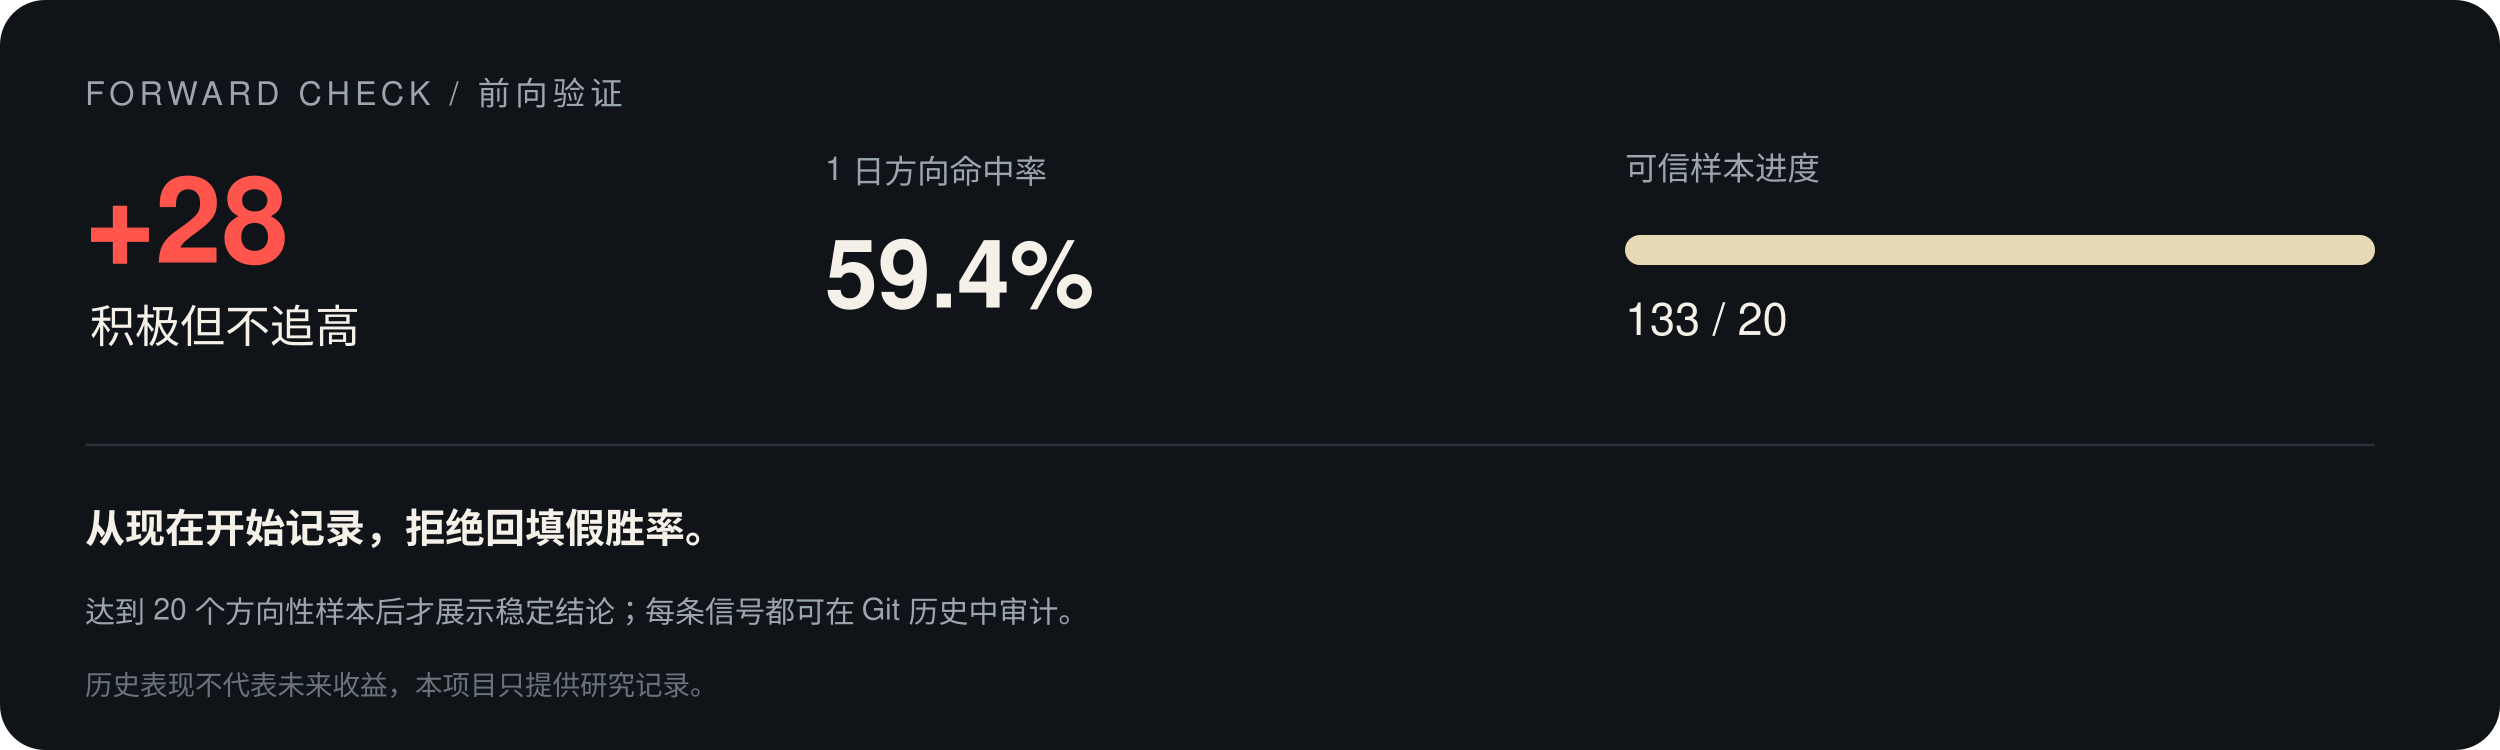
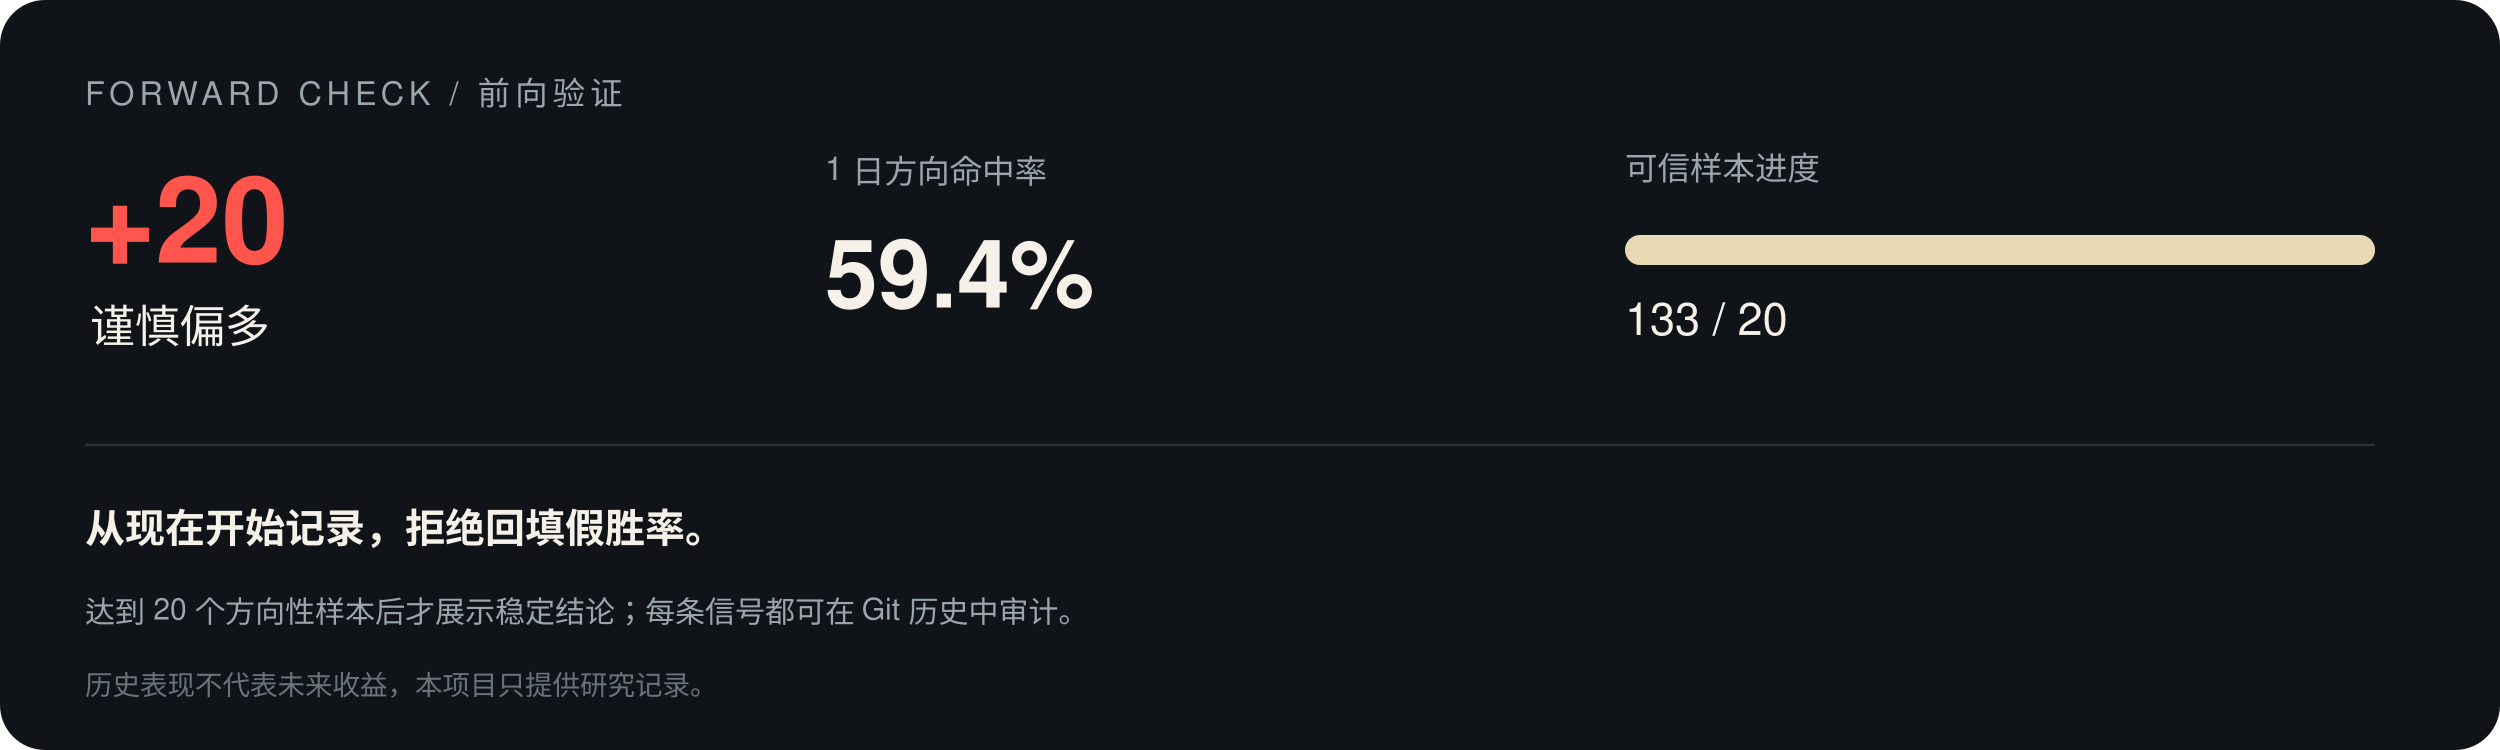
<svg xmlns="http://www.w3.org/2000/svg" width="1000" height="300" viewBox="0 0 1000 300" font-family="-apple-system,Segoe UI,Helvetica,Arial,sans-serif">
  <rect width="1000" height="300" rx="18" fill="#101418" />
  <text x="34" y="42" font-size="13" letter-spacing="2" fill="#9aa5ad">FORWARD CHECK / 前向验证</text>
-   <text x="34" y="105" font-size="48" font-weight="700" fill="#ff554d">+28</text>
-   <text x="36" y="137" font-size="18" fill="#f5f0e8">积极但不追高</text>
+   <text x="34" y="105" font-size="48" font-weight="700" fill="#ff554d">+20</text>
+   <text x="36" y="137" font-size="18" fill="#f5f0e8">谨慎偏多</text>
  <text x="330" y="72" font-size="13" fill="#9aa5ad">1 日方向命中率</text>
  <text x="330" y="123" font-size="38" font-weight="700" fill="#f5f0e8">59.4%</text>
  <text x="650" y="72" font-size="13" fill="#9aa5ad">可信样本进度</text>
  <rect x="650" y="94" width="300" height="12" rx="6" fill="#293138" />
  <rect x="650" y="94" width="300.0" height="12" rx="6" fill="#e8d9b5" />
  <text x="650" y="134" font-size="18" fill="#f5f0e8">133 / 20</text>
  <line x1="34" y1="178" x2="950" y2="178" stroke="#293138" />
  <text x="34" y="217" font-size="16" font-weight="600" fill="#f5f0e8">从现在开始记录，拒绝回填假胜率。</text>
  <text x="34" y="249" font-size="12" fill="#9aa5ad">达到 20 个方向性样本后才展示稳定结论；每条信号都可在 Git 历史中审计。</text>
  <text x="34" y="278" font-size="11" fill="#68737b">历史表现不代表未来收益，本项目只提供研究记录。</text>
</svg>
